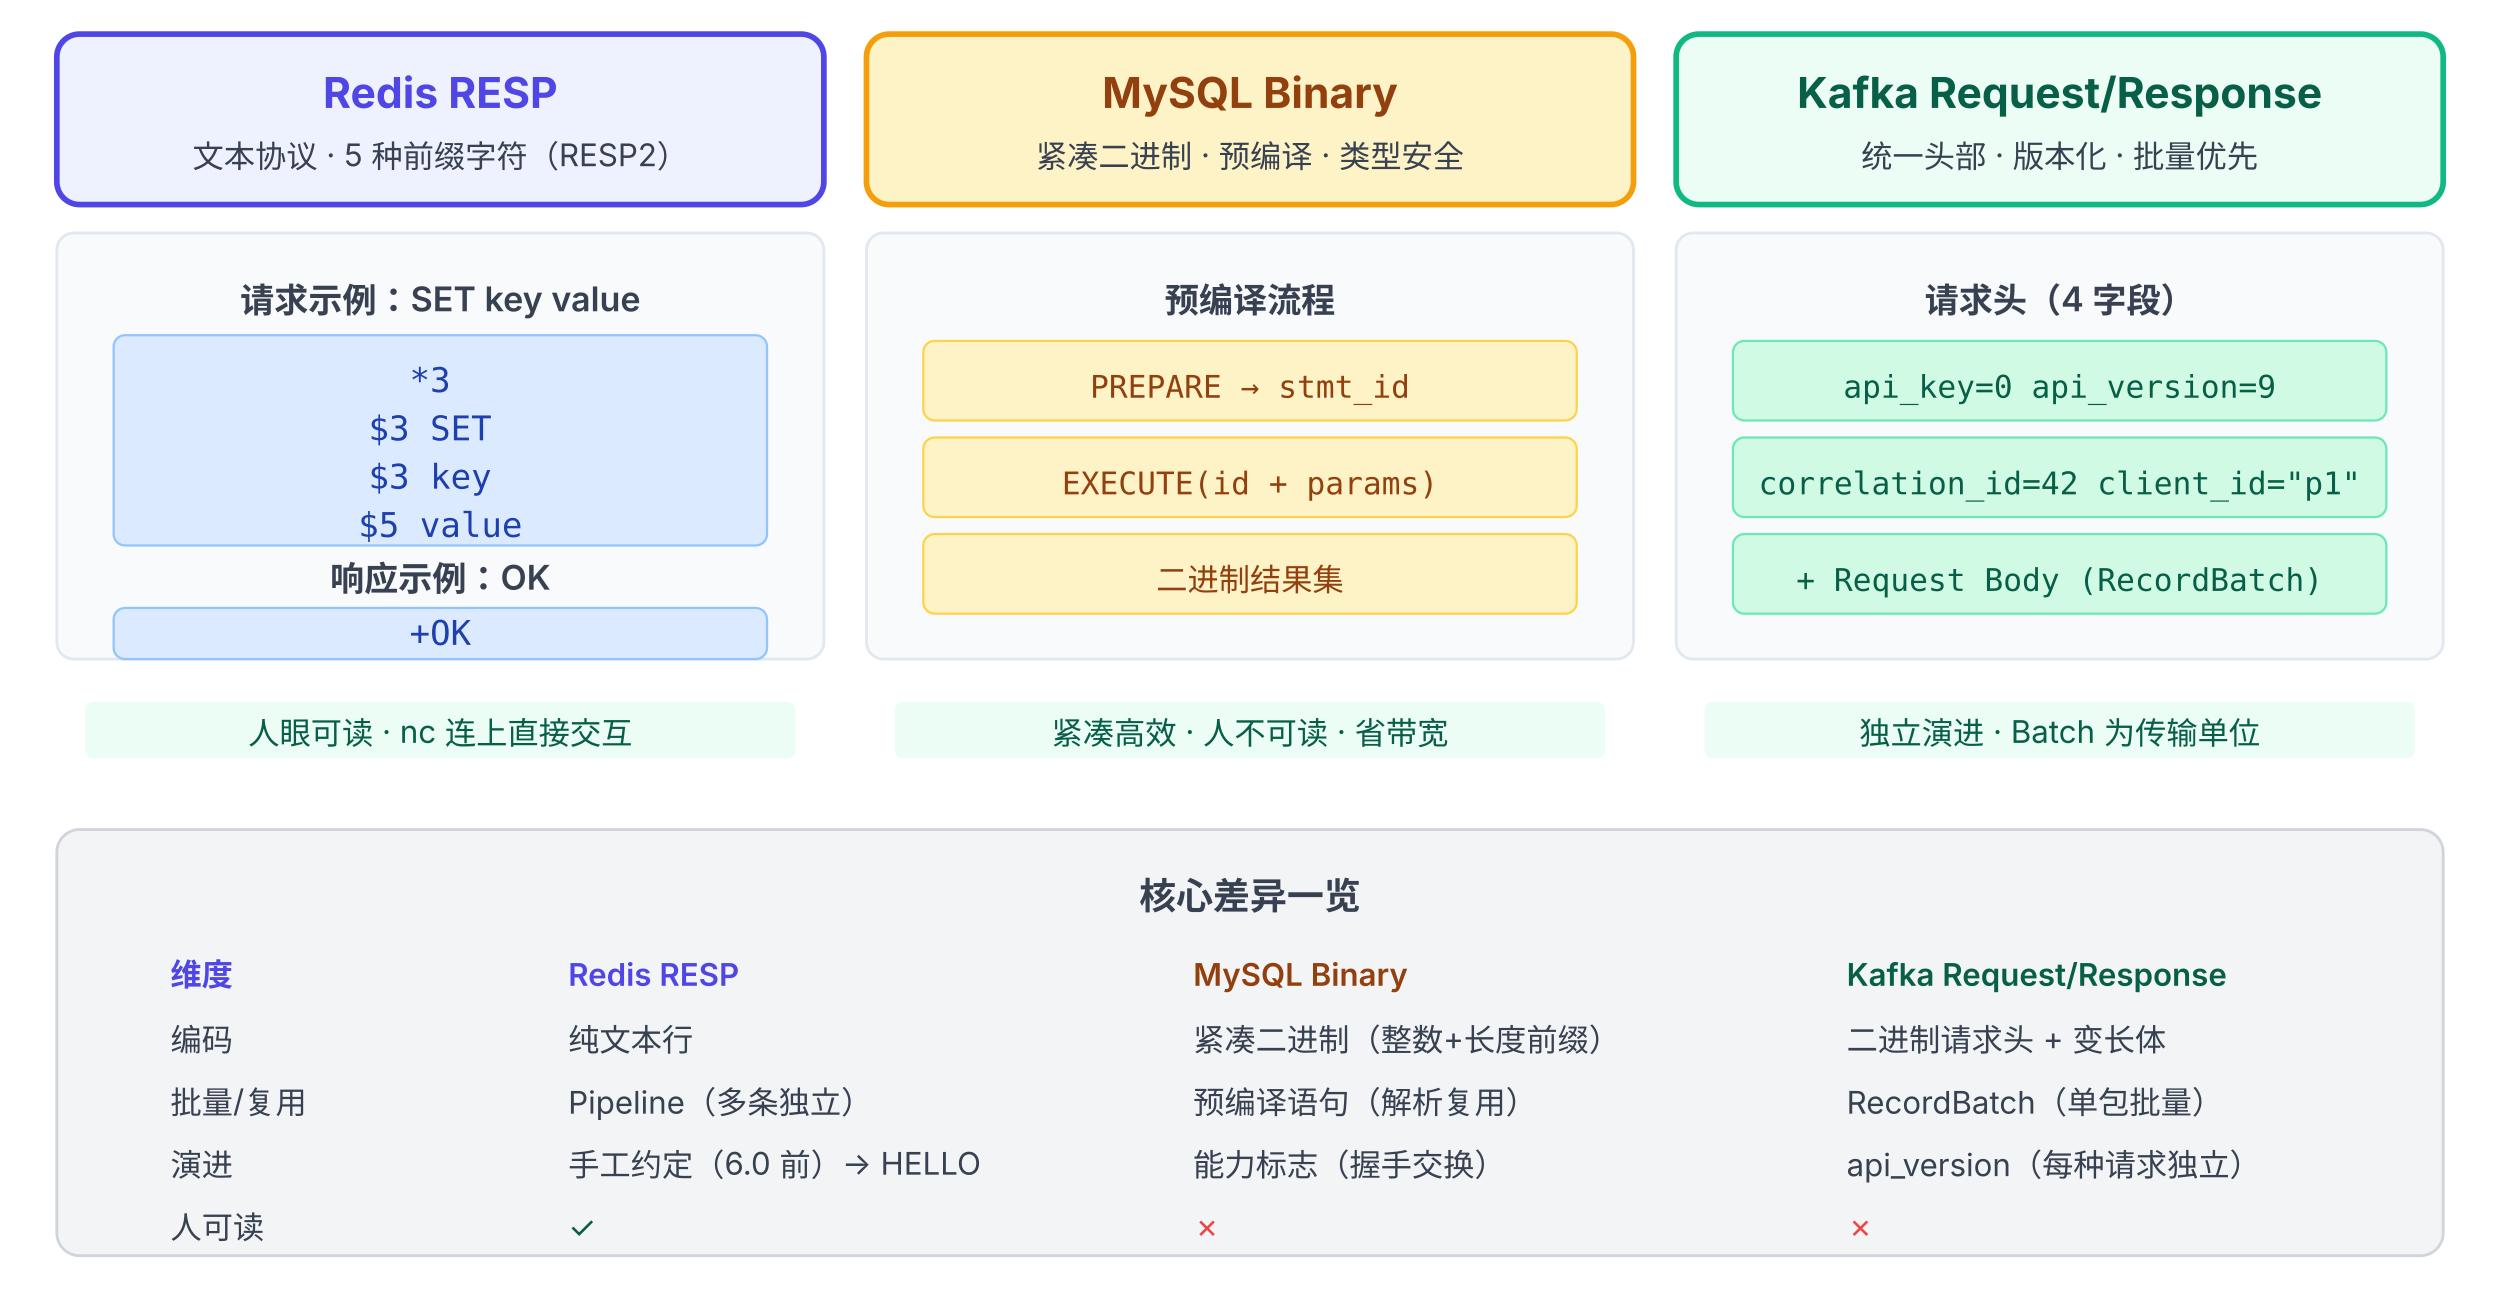
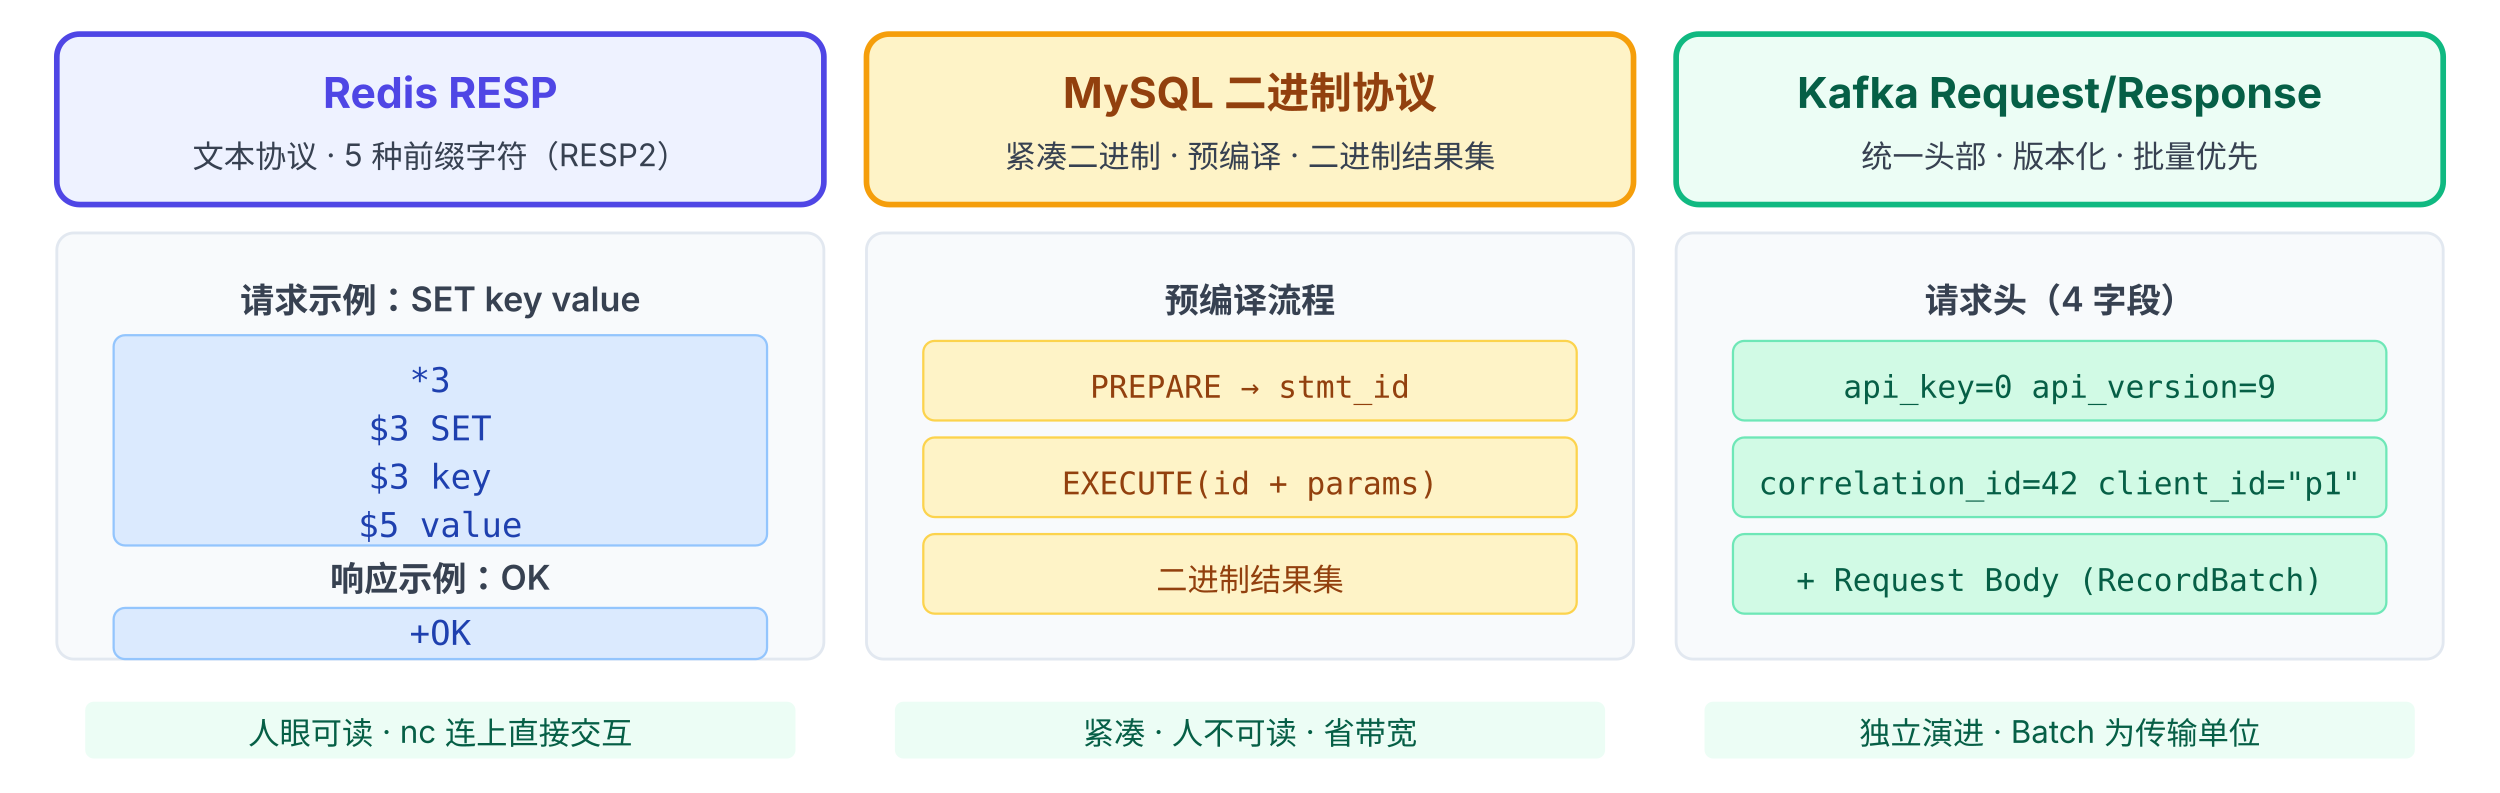
- <svg xmlns="http://www.w3.org/2000/svg" viewBox="0 38 880 462" font-family="system-ui, -apple-system, 'PingFang SC', 'Microsoft YaHei', sans-serif">
+ <svg xmlns="http://www.w3.org/2000/svg" viewBox="0 38 880 279" font-family="system-ui, -apple-system, 'PingFang SC', 'Microsoft YaHei', sans-serif">
  <rect x="20" y="50" width="270" height="60" rx="8" fill="#EEF2FF" stroke="#4F46E5" stroke-width="2" />
  <text x="155" y="76" text-anchor="middle" font-size="15" font-weight="700" fill="#4F46E5">Redis RESP</text>
  <text x="155" y="97" text-anchor="middle" font-size="11" fill="#374151">文本协议 · 5 种前缀字符（RESP2）</text>
  <rect x="20" y="120" width="270" height="150" rx="6" fill="#F8FAFC" stroke="#E2E8F0" stroke-width="1" />
  <text x="155" y="148" text-anchor="middle" font-size="12" font-weight="600" fill="#374151">请求示例：SET key value</text>
  <rect x="40" y="156" width="230" height="74" rx="4" fill="#DBEAFE" stroke="#93C5FD" stroke-width="0.8" />
  <text x="155" y="176" text-anchor="middle" font-size="12" font-family="monospace" fill="#1E40AF">
    <tspan x="155">*3</tspan>
    <tspan x="155" dy="17">$3 SET</tspan>
    <tspan x="155" dy="17">$3 key</tspan>
    <tspan x="155" dy="17">$5 value</tspan>
  </text>
  <text x="155" y="246" text-anchor="middle" font-size="12" font-weight="600" fill="#374151">响应示例：OK</text>
  <rect x="40" y="252" width="230" height="18" rx="4" fill="#DBEAFE" stroke="#93C5FD" stroke-width="0.8" />
  <text x="155" y="265" text-anchor="middle" font-size="12" font-family="monospace" fill="#1E40AF">+OK</text>
  <rect x="30" y="285" width="250" height="20" rx="3" fill="#ECFDF5" />
  <text x="155" y="300" text-anchor="middle" font-size="11" fill="#065F46">人眼可读 · nc 连上直接交互</text>
  <rect x="305" y="50" width="270" height="60" rx="8" fill="#FEF3C7" stroke="#F59E0B" stroke-width="2" />
-   <text x="440" y="76" text-anchor="middle" font-size="15" font-weight="700" fill="#92400E">MySQL Binary</text>
-   <text x="440" y="97" text-anchor="middle" font-size="11" fill="#374151">紧凑二进制 · 预编译 · 类型安全</text>
+   <text x="440" y="76" text-anchor="middle" font-size="15" font-weight="700" fill="#92400E">MySQL 二进制协议</text>
+   <text x="440" y="97" text-anchor="middle" font-size="11" fill="#374151">紧凑二进制 · 预编译 · 二进制结果集</text>
  <rect x="305" y="120" width="270" height="150" rx="6" fill="#F8FAFC" stroke="#E2E8F0" stroke-width="1" />
  <text x="440" y="148" text-anchor="middle" font-size="12" font-weight="600" fill="#374151">预编译流程</text>
  <rect x="325" y="158" width="230" height="28" rx="4" fill="#FEF3C7" stroke="#FCD34D" stroke-width="0.8" />
  <text x="440" y="178" text-anchor="middle" font-size="11" font-family="monospace" fill="#92400E">PREPARE → stmt_id</text>
  <rect x="325" y="192" width="230" height="28" rx="4" fill="#FEF3C7" stroke="#FCD34D" stroke-width="0.8" />
  <text x="440" y="212" text-anchor="middle" font-size="11" font-family="monospace" fill="#92400E">EXECUTE(id + params)</text>
  <rect x="325" y="226" width="230" height="28" rx="4" fill="#FEF3C7" stroke="#FCD34D" stroke-width="0.8" />
  <text x="440" y="246" text-anchor="middle" font-size="11" font-family="monospace" fill="#92400E">二进制结果集</text>
  <rect x="315" y="285" width="250" height="20" rx="3" fill="#ECFDF5" />
-   <text x="440" y="300" text-anchor="middle" font-size="11" fill="#065F46">紧凑高效 · 人不可读 · 省带宽</text>
+   <text x="440" y="300" text-anchor="middle" font-size="11" fill="#065F46">紧凑 · 人不可读 · 省带宽</text>
  <rect x="590" y="50" width="270" height="60" rx="8" fill="#ECFDF5" stroke="#10B981" stroke-width="2" />
  <text x="725" y="76" text-anchor="middle" font-size="15" font-weight="700" fill="#065F46">Kafka Request/Response</text>
  <text x="725" y="97" text-anchor="middle" font-size="11" fill="#374151">统一头部 · 版本化 · 批量优先</text>
  <rect x="590" y="120" width="270" height="150" rx="6" fill="#F8FAFC" stroke="#E2E8F0" stroke-width="1" />
  <text x="725" y="148" text-anchor="middle" font-size="12" font-weight="600" fill="#374151">请求头（4 字段）</text>
  <rect x="610" y="158" width="230" height="28" rx="4" fill="#D1FAE5" stroke="#6EE7B7" stroke-width="0.8" />
  <text x="725" y="178" text-anchor="middle" font-size="11" font-family="monospace" fill="#065F46">api_key=0 api_version=9</text>
  <rect x="610" y="192" width="230" height="28" rx="4" fill="#D1FAE5" stroke="#6EE7B7" stroke-width="0.8" />
  <text x="725" y="212" text-anchor="middle" font-size="11" font-family="monospace" fill="#065F46">correlation_id=42 client_id="p1"</text>
  <rect x="610" y="226" width="230" height="28" rx="4" fill="#D1FAE5" stroke="#6EE7B7" stroke-width="0.8" />
  <text x="725" y="246" text-anchor="middle" font-size="11" font-family="monospace" fill="#065F46">+ Request Body (RecordBatch)</text>
  <rect x="600" y="285" width="250" height="20" rx="3" fill="#ECFDF5" />
  <text x="725" y="300" text-anchor="middle" font-size="11" fill="#065F46">独立演进 · Batch 为传输单位</text>
-   <rect x="20" y="330" width="840" height="150" rx="8" fill="#F3F4F6" stroke="#D1D5DB" stroke-width="1" />
-   <text x="440" y="358" text-anchor="middle" font-size="13" font-weight="700" fill="#374151">核心差异一览</text>
-   <text x="60" y="385" font-size="11" font-weight="600" fill="#4F46E5">维度</text>
-   <text x="200" y="385" font-size="11" font-weight="600" fill="#4F46E5">Redis RESP</text>
-   <text x="420" y="385" font-size="11" font-weight="600" fill="#92400E">MySQL Binary</text>
-   <text x="650" y="385" font-size="11" font-weight="600" fill="#065F46">Kafka Request/Response</text>
-   <text x="60" y="408" font-size="11" fill="#374151">编码</text>
-   <text x="200" y="408" font-size="11" fill="#374151">纯文本行</text>
-   <text x="420" y="408" font-size="11" fill="#374151">紧凑二进制（整数+长度前缀）</text>
-   <text x="650" y="408" font-size="11" fill="#374151">二进制请求头 + 变长体</text>
-   <text x="60" y="430" font-size="11" fill="#374151">批量/复用</text>
-   <text x="200" y="430" font-size="11" fill="#374151">Pipeline（多条独立）</text>
-   <text x="420" y="430" font-size="11" fill="#374151">预编译语句（解析复用）</text>
-   <text x="650" y="430" font-size="11" fill="#374151">RecordBatch（单包批量）</text>
-   <text x="60" y="452" font-size="11" fill="#374151">演进</text>
-   <text x="200" y="452" font-size="11" fill="#374151">手工约定（6.0 前）→ HELLO</text>
-   <text x="420" y="452" font-size="11" fill="#374151">能力标志（握手交换）</text>
-   <text x="650" y="452" font-size="11" fill="#374151">api_version（每种请求独立）</text>
-   <text x="60" y="474" font-size="11" fill="#374151">人可读</text>
-   <text x="200" y="474" font-size="11" fill="#065F46">✓</text>
-   <text x="420" y="474" font-size="11" fill="#EF4444">✗</text>
-   <text x="650" y="474" font-size="11" fill="#EF4444">✗</text>
</svg>
